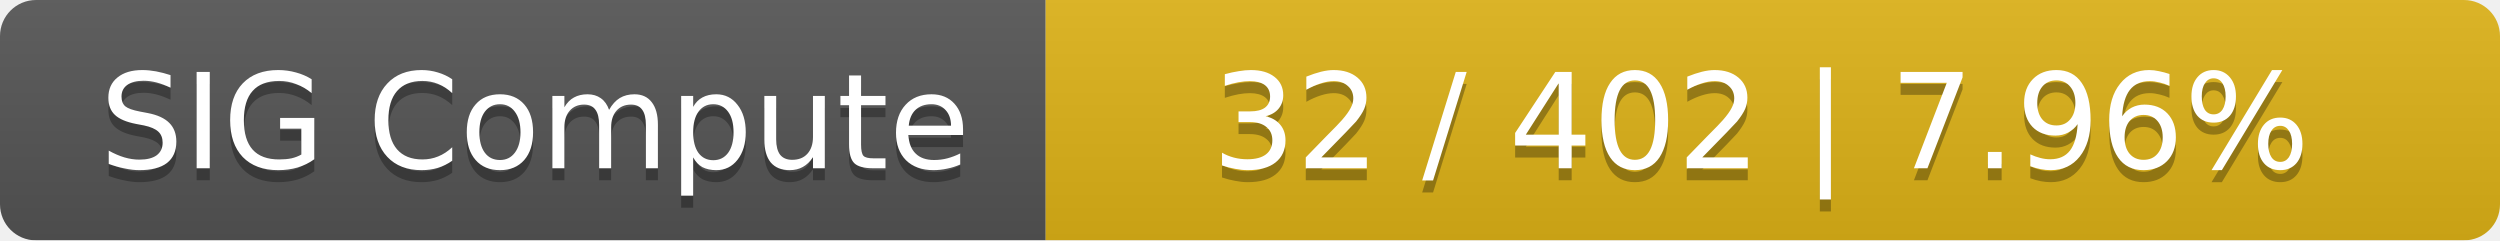
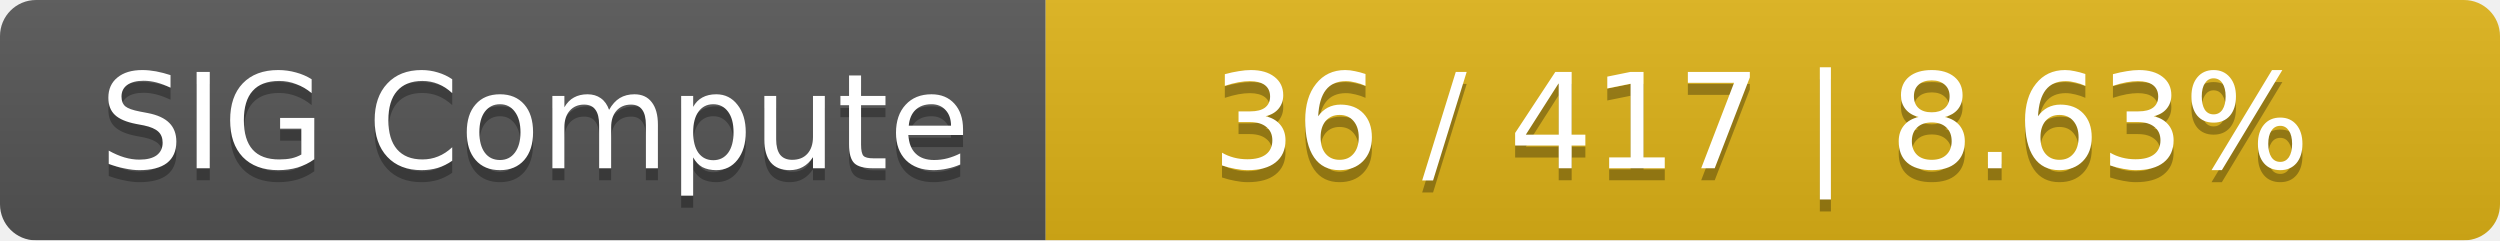
<svg xmlns="http://www.w3.org/2000/svg" width="208" height="20">
  <linearGradient id="smooth" x2="0" y2="100%">
    <stop offset="0" stop-color="#bbb" stop-opacity=".1" />
    <stop offset="1" stop-opacity=".1" />
  </linearGradient>
  <mask id="round">
    <rect width="208" height="20" rx="3" fill="#fff" />
  </mask>
  <g mask="url(#round)">
    <rect width="87" height="20" fill="#555" />
    <rect x="87" width="121" height="20" fill="#dfb317" />
    <rect width="208" height="20" fill="url(#smooth)" />
  </g>
  <g fill="#fff" text-anchor="middle" font-family="DejaVu Sans,Verdana,Geneva,sans-serif" font-size="11">
    <text x="44.5" y="15" fill="#010101" fill-opacity=".3">SIG Compute</text>
    <text x="44.5" y="14">SIG Compute</text>
-     <text x="146.5" y="15" fill="#010101" fill-opacity=".3">32 / 402    |    7.96%</text>
-     <text x="146.5" y="14">32 / 402    |    7.96%</text>
+     <text x="146.5" y="15" fill="#010101" fill-opacity=".3">36 / 417    |    8.63%</text>
+     <text x="146.5" y="14">36 / 417    |    8.63%</text>
  </g>
</svg>
